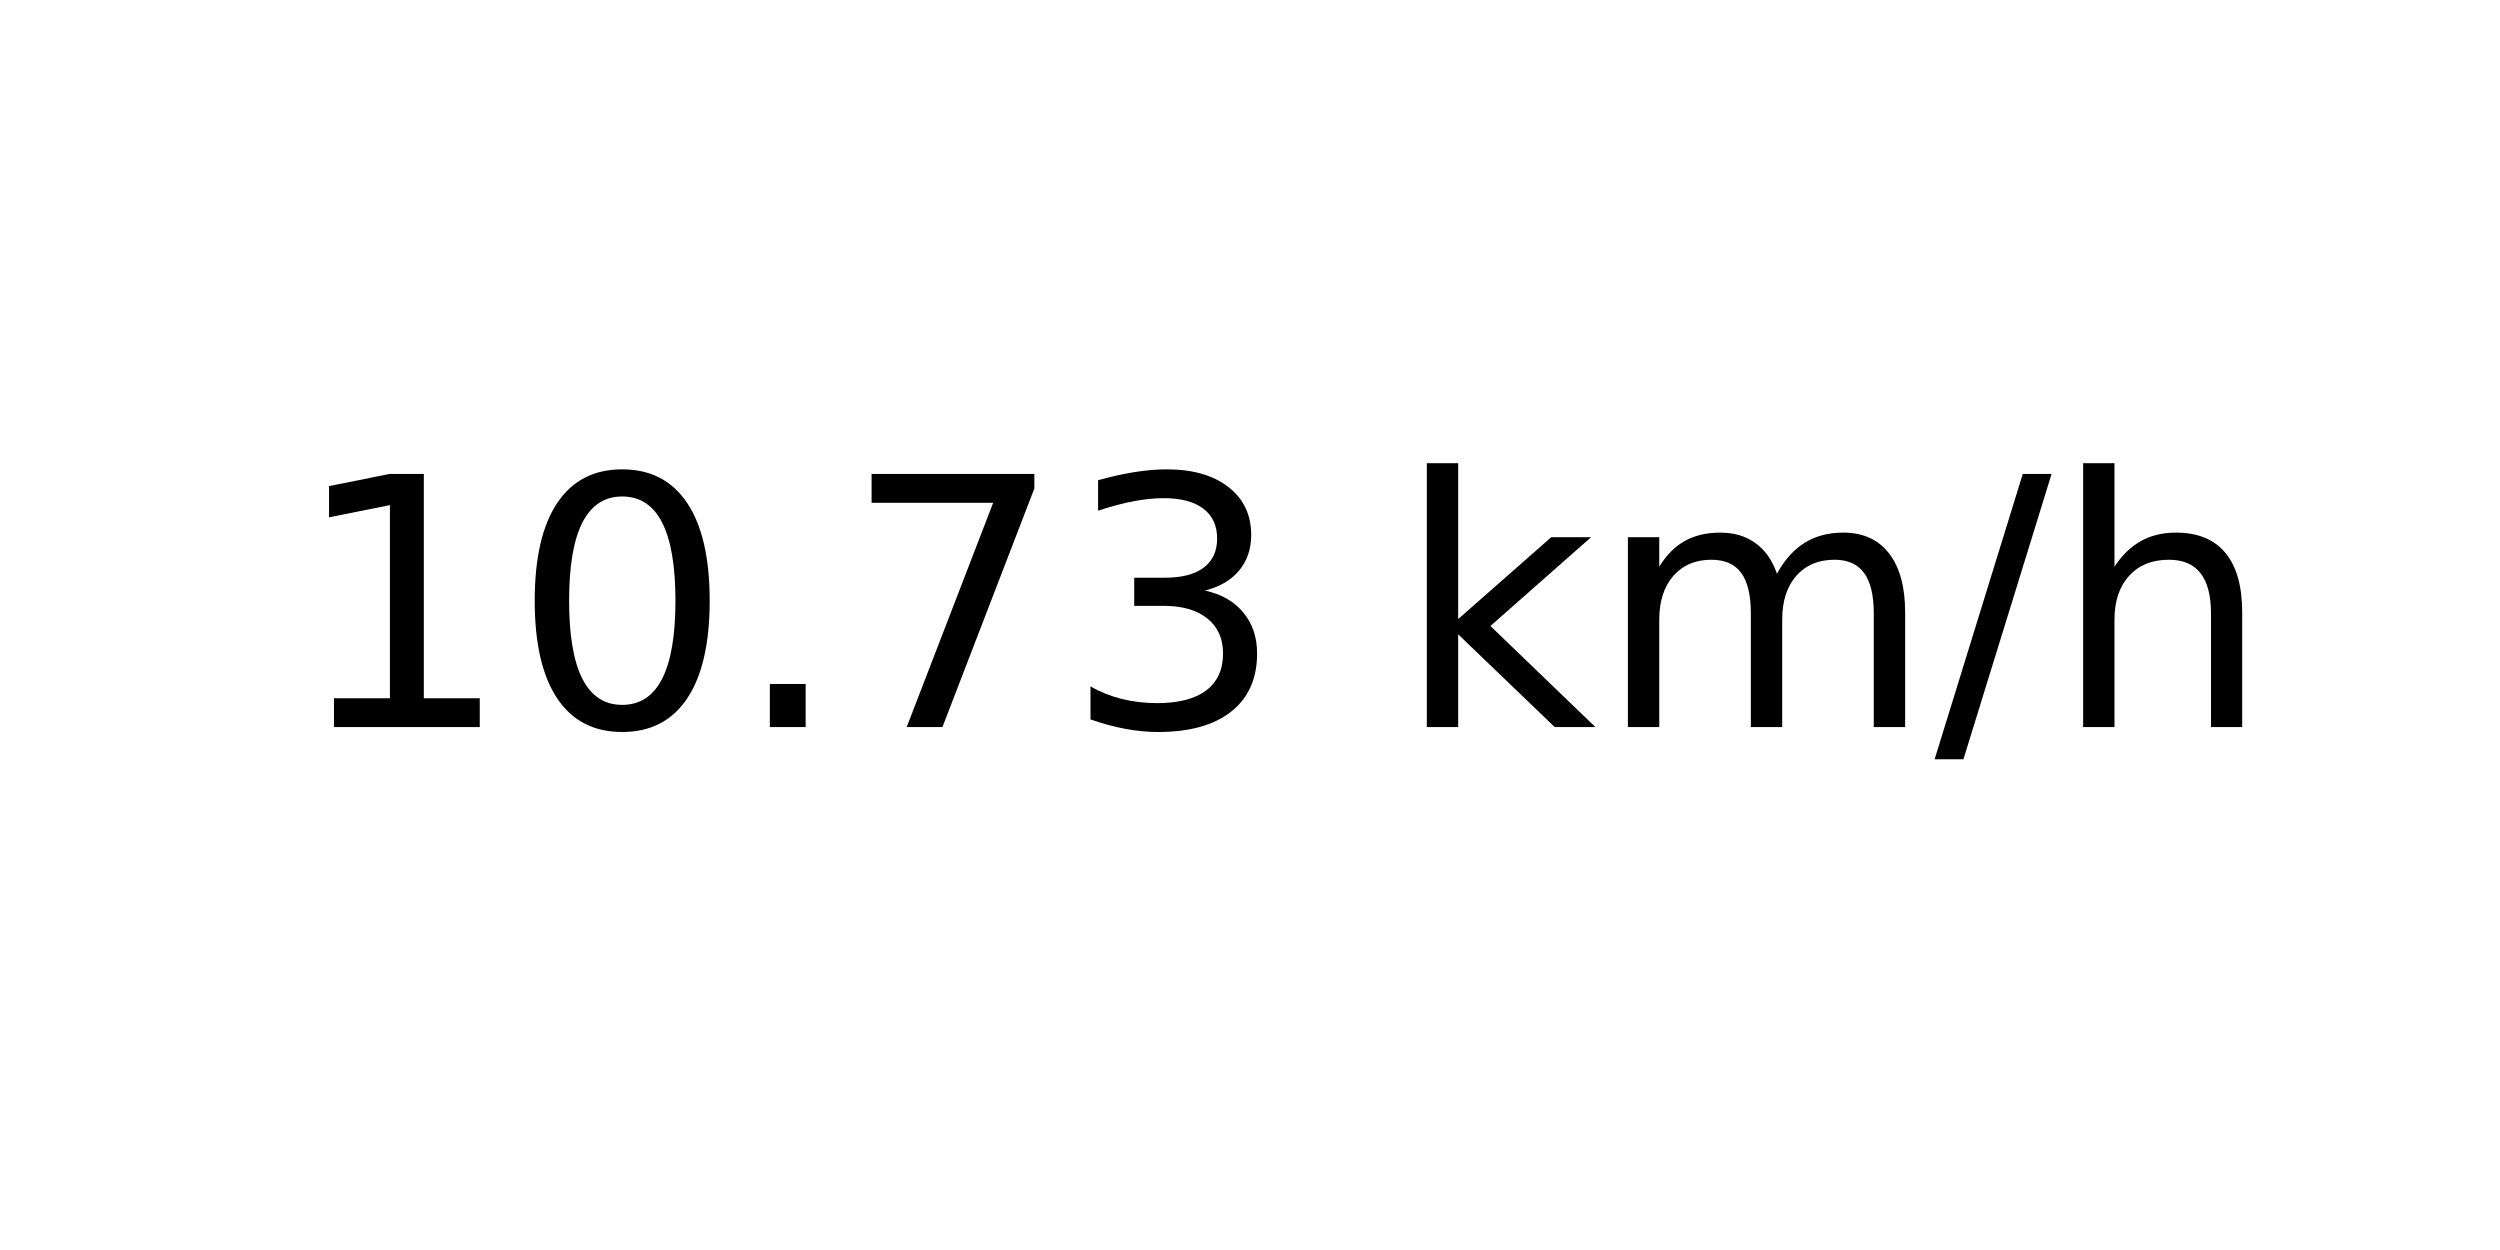
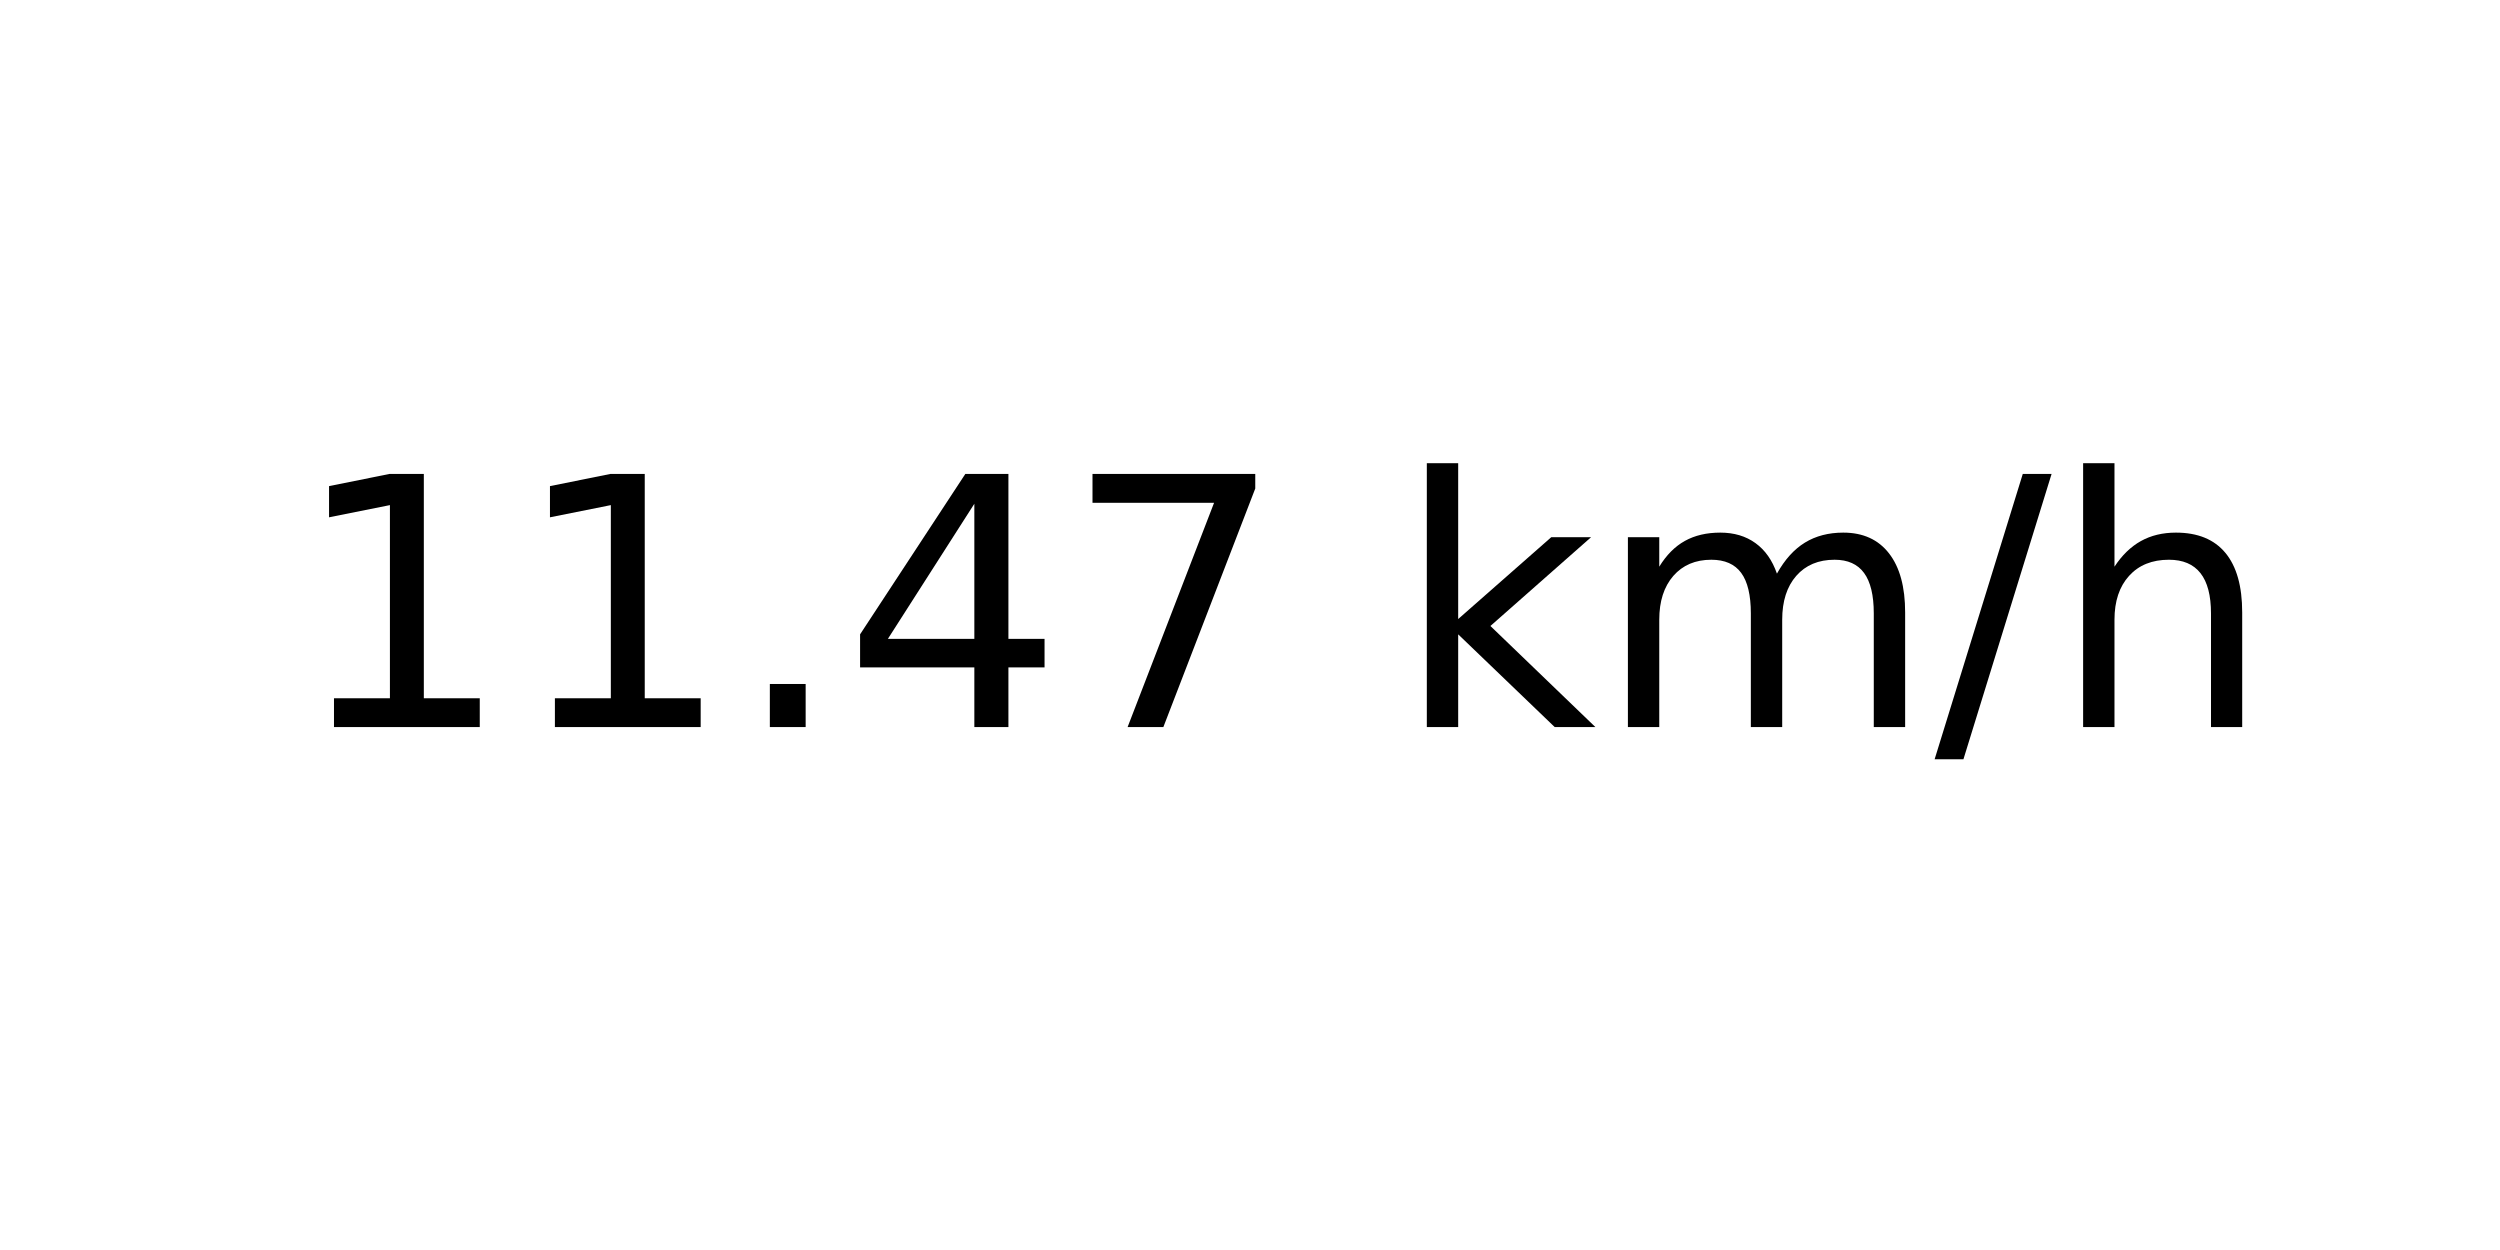
<svg xmlns="http://www.w3.org/2000/svg" xmlns:xlink="http://www.w3.org/1999/xlink" width="72pt" height="36pt" viewBox="0 0 72 36" version="1.1">
  <defs>
    <style type="text/css">*{stroke-linejoin: round; stroke-linecap: butt}</style>
  </defs>
  <g id="figure_1">
    <g id="axes_1">
      <g id="text_1">
        <g transform="translate(8.378125 20.93937) scale(0.1 -0.1)">
          <defs>
            <path id="DejaVuSans-31" d="M 794 531  L 1825 531  L 1825 4091  L 703 3866  L 703 4441  L 1819 4666  L 2450 4666  L 2450 531  L 3481 531  L 3481 0  L 794 0  L 794 531  z " transform="scale(0.015625)" />
-             <path id="DejaVuSans-30" d="M 2034 4250  Q 1547 4250 1301 3770  Q 1056 3291 1056 2328  Q 1056 1369 1301 889  Q 1547 409 2034 409  Q 2525 409 2770 889  Q 3016 1369 3016 2328  Q 3016 3291 2770 3770  Q 2525 4250 2034 4250  z M 2034 4750  Q 2819 4750 3233 4129  Q 3647 3509 3647 2328  Q 3647 1150 3233 529  Q 2819 -91 2034 -91  Q 1250 -91 836 529  Q 422 1150 422 2328  Q 422 3509 836 4129  Q 1250 4750 2034 4750  z " transform="scale(0.015625)" />
            <path id="DejaVuSans-2e" d="M 684 794  L 1344 794  L 1344 0  L 684 0  L 684 794  z " transform="scale(0.015625)" />
+             <path id="DejaVuSans-34" d="M 2419 4116  L 825 1625  L 2419 1625  L 2419 4116  z M 2253 4666  L 3047 4666  L 3047 1625  L 3713 1625  L 3713 1100  L 3047 1100  L 3047 0  L 2419 0  L 2419 1100  L 313 1100  L 313 1709  L 2253 4666  z " transform="scale(0.015625)" />
            <path id="DejaVuSans-37" d="M 525 4666  L 3525 4666  L 3525 4397  L 1831 0  L 1172 0  L 2766 4134  L 525 4134  L 525 4666  z " transform="scale(0.015625)" />
-             <path id="DejaVuSans-33" d="M 2597 2516  Q 3050 2419 3304 2112  Q 3559 1806 3559 1356  Q 3559 666 3084 287  Q 2609 -91 1734 -91  Q 1441 -91 1130 -33  Q 819 25 488 141  L 488 750  Q 750 597 1062 519  Q 1375 441 1716 441  Q 2309 441 2620 675  Q 2931 909 2931 1356  Q 2931 1769 2642 2001  Q 2353 2234 1838 2234  L 1294 2234  L 1294 2753  L 1863 2753  Q 2328 2753 2575 2939  Q 2822 3125 2822 3475  Q 2822 3834 2567 4026  Q 2313 4219 1838 4219  Q 1578 4219 1281 4162  Q 984 4106 628 3988  L 628 4550  Q 988 4650 1302 4700  Q 1616 4750 1894 4750  Q 2613 4750 3031 4423  Q 3450 4097 3450 3541  Q 3450 3153 3228 2886  Q 3006 2619 2597 2516  z " transform="scale(0.015625)" />
            <path id="DejaVuSans-20" transform="scale(0.015625)" />
            <path id="DejaVuSans-6b" d="M 581 4863  L 1159 4863  L 1159 1991  L 2875 3500  L 3609 3500  L 1753 1863  L 3688 0  L 2938 0  L 1159 1709  L 1159 0  L 581 0  L 581 4863  z " transform="scale(0.015625)" />
            <path id="DejaVuSans-6d" d="M 3328 2828  Q 3544 3216 3844 3400  Q 4144 3584 4550 3584  Q 5097 3584 5394 3201  Q 5691 2819 5691 2113  L 5691 0  L 5113 0  L 5113 2094  Q 5113 2597 4934 2840  Q 4756 3084 4391 3084  Q 3944 3084 3684 2787  Q 3425 2491 3425 1978  L 3425 0  L 2847 0  L 2847 2094  Q 2847 2600 2669 2842  Q 2491 3084 2119 3084  Q 1678 3084 1418 2786  Q 1159 2488 1159 1978  L 1159 0  L 581 0  L 581 3500  L 1159 3500  L 1159 2956  Q 1356 3278 1631 3431  Q 1906 3584 2284 3584  Q 2666 3584 2933 3390  Q 3200 3197 3328 2828  z " transform="scale(0.015625)" />
            <path id="DejaVuSans-2f" d="M 1625 4666  L 2156 4666  L 531 -594  L 0 -594  L 1625 4666  z " transform="scale(0.015625)" />
            <path id="DejaVuSans-68" d="M 3513 2113  L 3513 0  L 2938 0  L 2938 2094  Q 2938 2591 2744 2837  Q 2550 3084 2163 3084  Q 1697 3084 1428 2787  Q 1159 2491 1159 1978  L 1159 0  L 581 0  L 581 4863  L 1159 4863  L 1159 2956  Q 1366 3272 1645 3428  Q 1925 3584 2291 3584  Q 2894 3584 3203 3211  Q 3513 2838 3513 2113  z " transform="scale(0.015625)" />
          </defs>
          <use xlink:href="#DejaVuSans-31" />
-           <use xlink:href="#DejaVuSans-30" x="63.623" />
+           <use xlink:href="#DejaVuSans-31" x="63.623" />
          <use xlink:href="#DejaVuSans-2e" x="127.246" />
-           <use xlink:href="#DejaVuSans-37" x="159.033" />
-           <use xlink:href="#DejaVuSans-33" x="222.656" />
+           <use xlink:href="#DejaVuSans-34" x="159.033" />
+           <use xlink:href="#DejaVuSans-37" x="222.656" />
          <use xlink:href="#DejaVuSans-20" x="286.279" />
          <use xlink:href="#DejaVuSans-6b" x="318.066" />
          <use xlink:href="#DejaVuSans-6d" x="375.977" />
          <use xlink:href="#DejaVuSans-2f" x="473.389" />
          <use xlink:href="#DejaVuSans-68" x="507.08" />
        </g>
      </g>
    </g>
  </g>
</svg>
